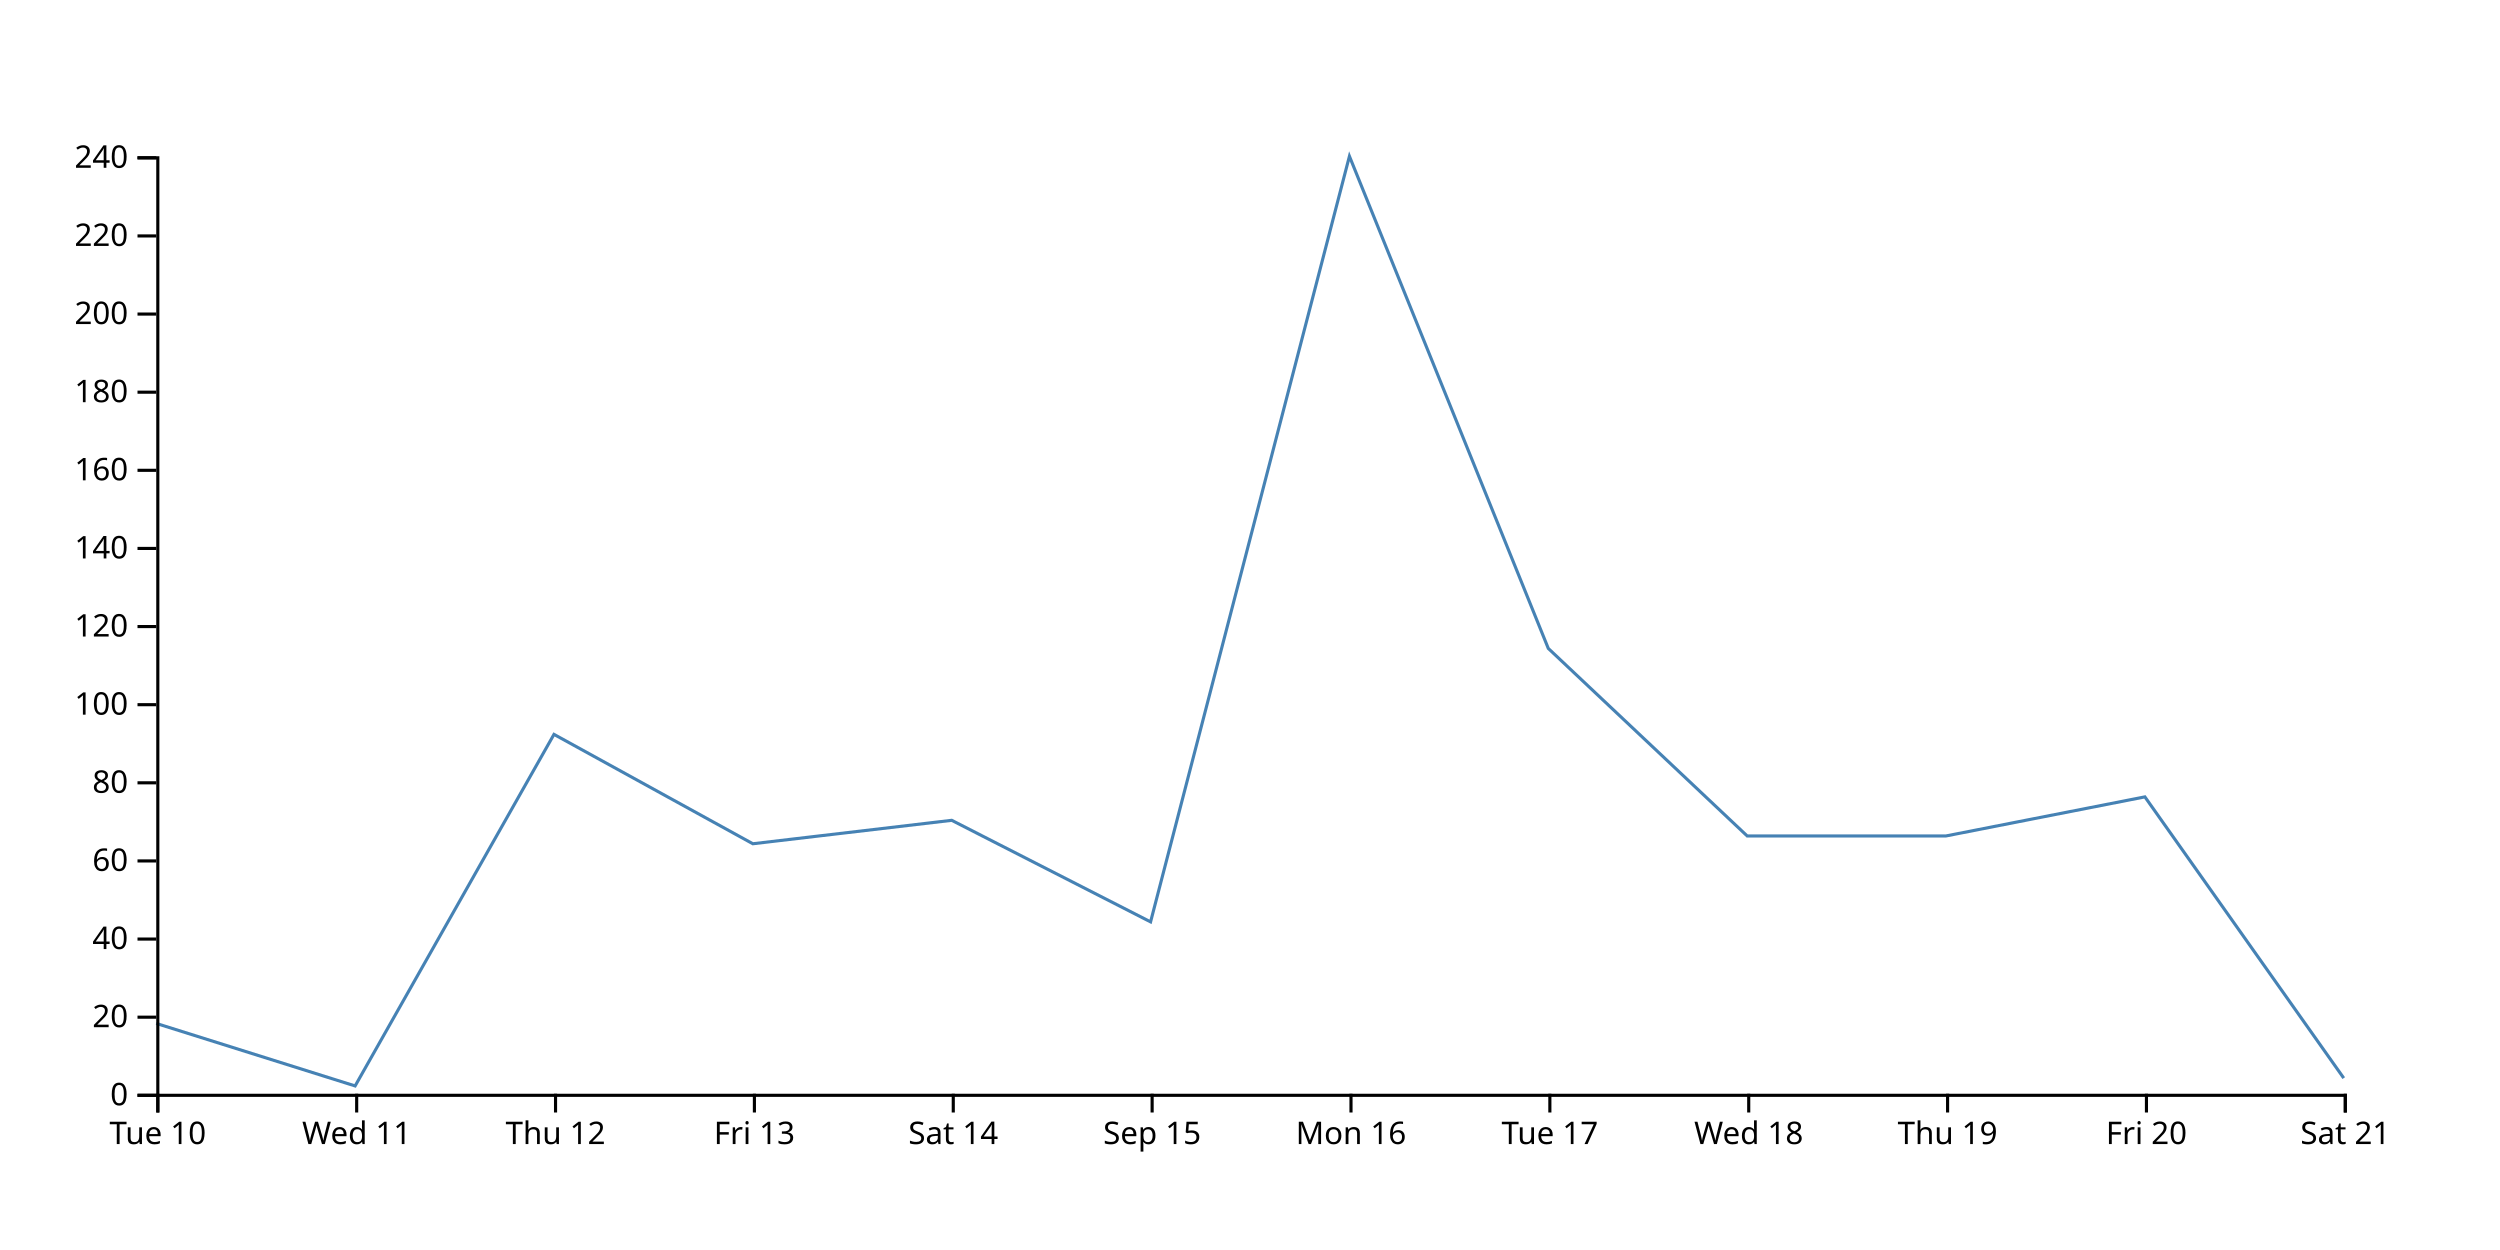
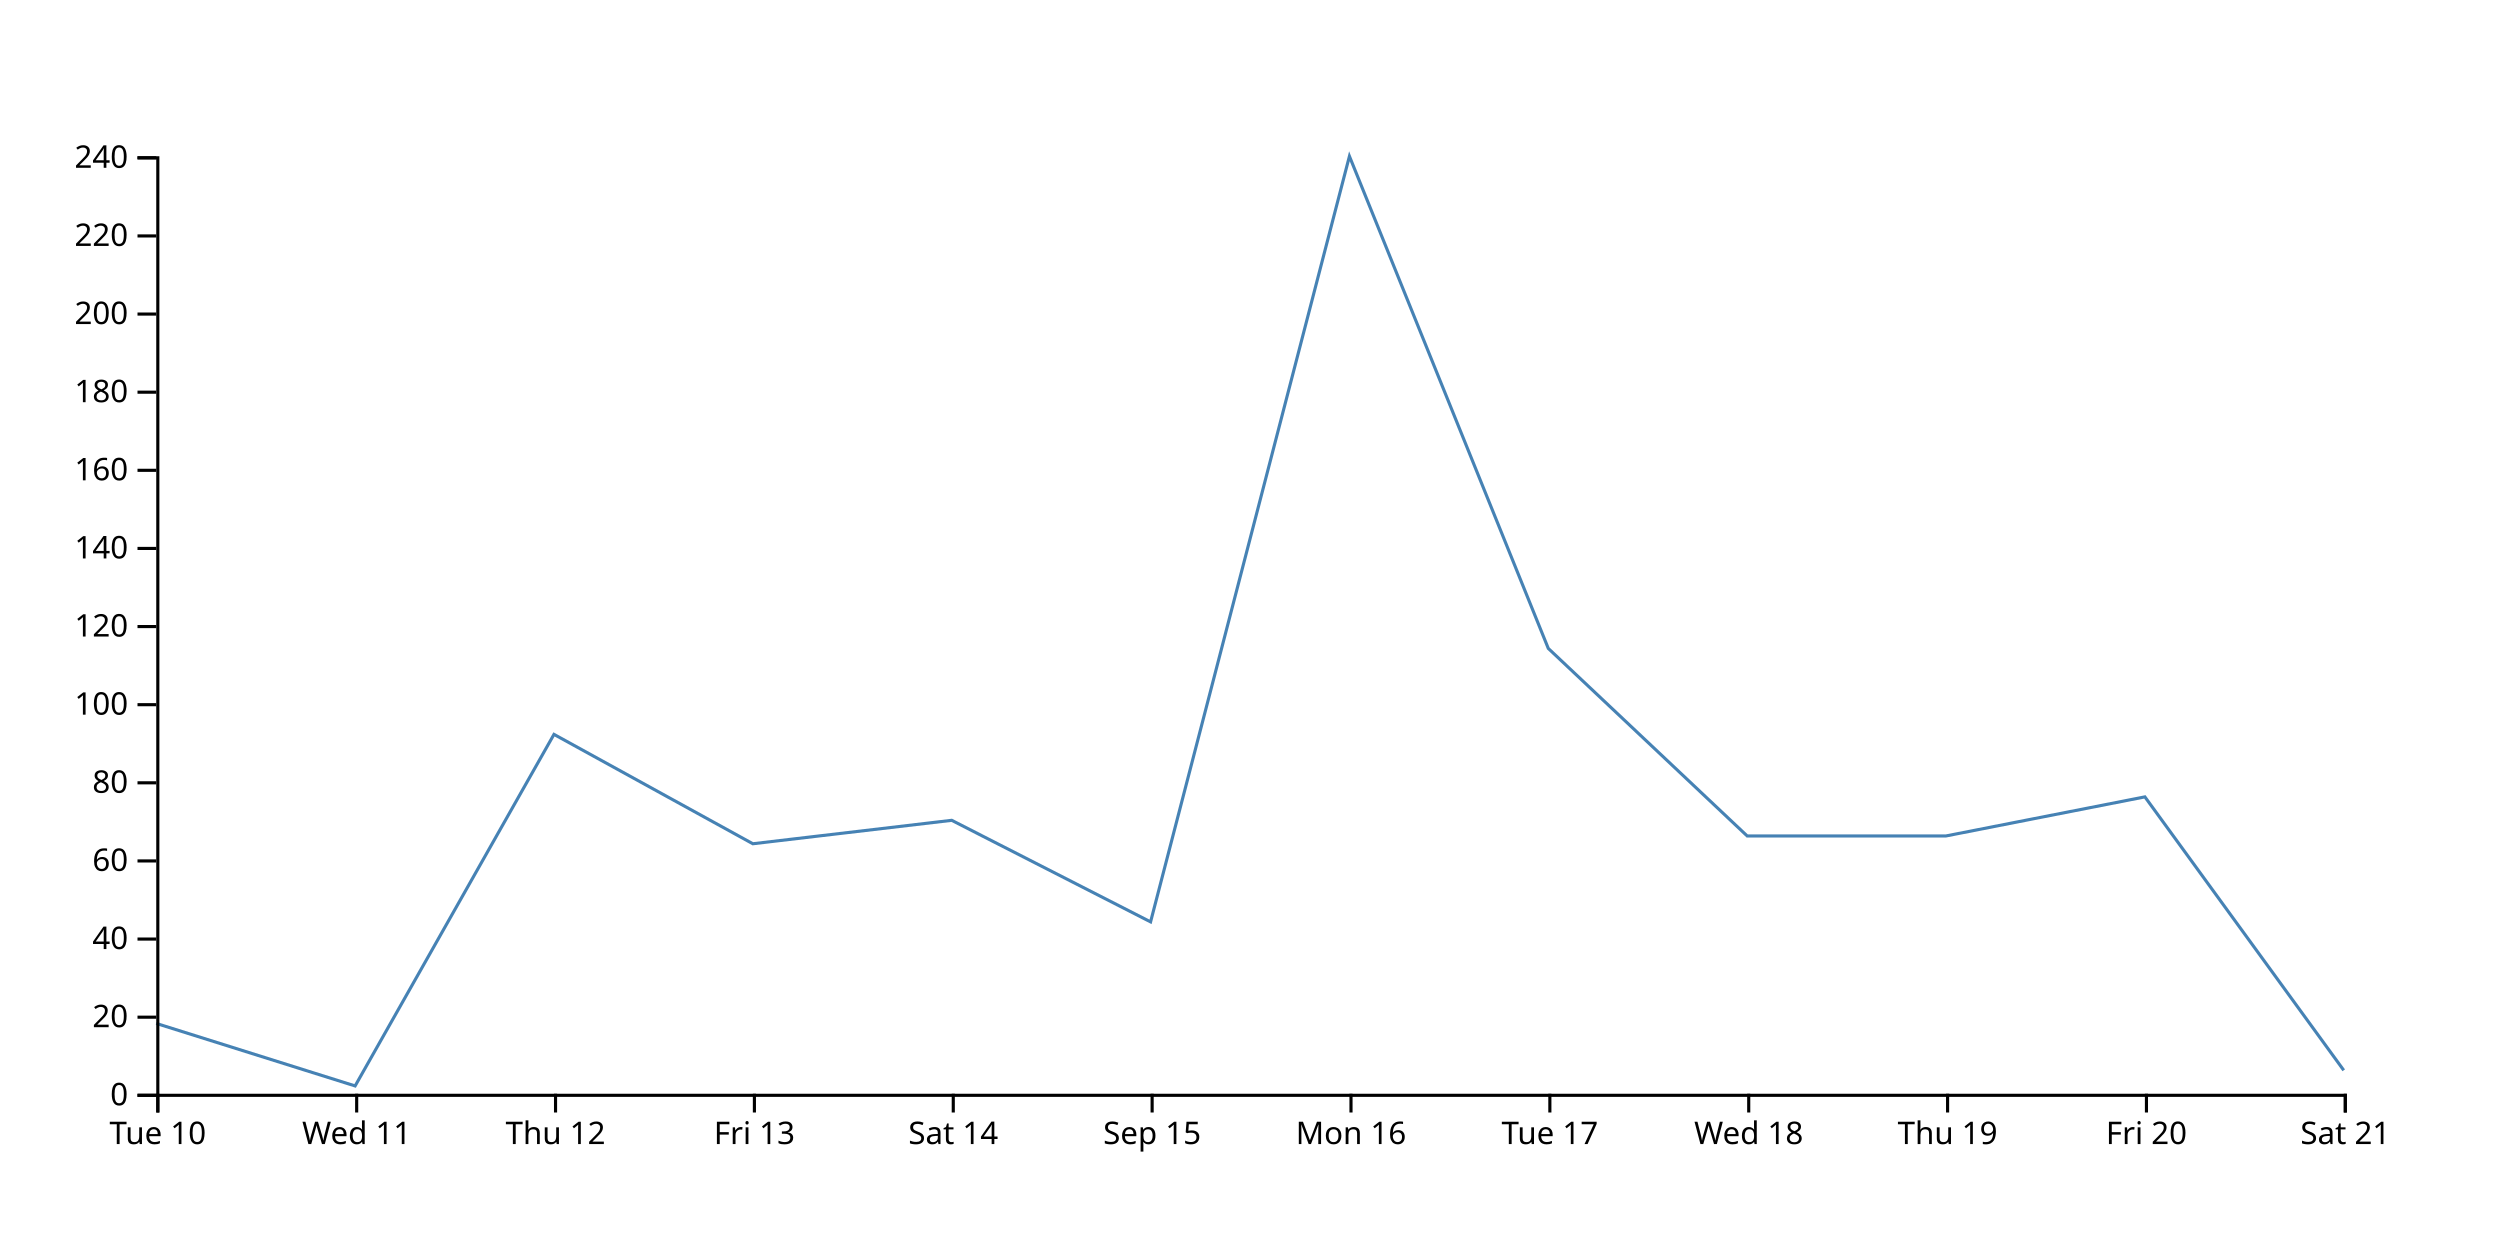
<svg xmlns="http://www.w3.org/2000/svg" width="800" height="400">
-   <path d="M750,345L686.364,255L622.727,267.5L559.091,267.5L495.455,207.5L431.818,50L368.182,295L304.545,262.5L240.909,270L177.273,235L113.636,347.5L50,327.5" fill="none" stroke="steelblue" />
+   <path d="M750,342.5L686.364,255L622.727,267.5L559.091,267.5L495.455,207.5L431.818,50L368.182,295L304.545,262.5L240.909,270L177.273,235L113.636,347.5L50,327.5" fill="none" stroke="steelblue" />
  <g transform="translate(0,350)" fill="none" font-size="10" font-family="sans-serif" text-anchor="middle">
    <path class="domain" stroke="currentColor" d="M50.5,6V0.5H750.5V6" />
    <g class="tick" opacity="1" transform="translate(50.5,0)">
      <line stroke="currentColor" y2="6" />
      <text fill="currentColor" y="9" dy="0.71em">Tue 10</text>
    </g>
    <g class="tick" opacity="1" transform="translate(114.1364,0)">
      <line stroke="currentColor" y2="6" />
      <text fill="currentColor" y="9" dy="0.71em">Wed 11</text>
    </g>
    <g class="tick" opacity="1" transform="translate(177.7727,0)">
      <line stroke="currentColor" y2="6" />
      <text fill="currentColor" y="9" dy="0.71em">Thu 12</text>
    </g>
    <g class="tick" opacity="1" transform="translate(241.4091,0)">
      <line stroke="currentColor" y2="6" />
      <text fill="currentColor" y="9" dy="0.71em">Fri 13</text>
    </g>
    <g class="tick" opacity="1" transform="translate(305.0455,0)">
      <line stroke="currentColor" y2="6" />
      <text fill="currentColor" y="9" dy="0.71em">Sat 14</text>
    </g>
    <g class="tick" opacity="1" transform="translate(368.6818,0)">
      <line stroke="currentColor" y2="6" />
      <text fill="currentColor" y="9" dy="0.71em">Sep 15</text>
    </g>
    <g class="tick" opacity="1" transform="translate(432.3182,0)">
      <line stroke="currentColor" y2="6" />
      <text fill="currentColor" y="9" dy="0.71em">Mon 16</text>
    </g>
    <g class="tick" opacity="1" transform="translate(495.9545,0)">
      <line stroke="currentColor" y2="6" />
      <text fill="currentColor" y="9" dy="0.71em">Tue 17</text>
    </g>
    <g class="tick" opacity="1" transform="translate(559.5909,0)">
      <line stroke="currentColor" y2="6" />
      <text fill="currentColor" y="9" dy="0.71em">Wed 18</text>
    </g>
    <g class="tick" opacity="1" transform="translate(623.2273,0)">
      <line stroke="currentColor" y2="6" />
      <text fill="currentColor" y="9" dy="0.71em">Thu 19</text>
    </g>
    <g class="tick" opacity="1" transform="translate(686.8636,0)">
      <line stroke="currentColor" y2="6" />
      <text fill="currentColor" y="9" dy="0.71em">Fri 20</text>
    </g>
    <g class="tick" opacity="1" transform="translate(750.5,0)">
      <line stroke="currentColor" y2="6" />
      <text fill="currentColor" y="9" dy="0.71em">Sat 21</text>
    </g>
  </g>
  <g transform="translate(50,0)" fill="none" font-size="10" font-family="sans-serif" text-anchor="end">
    <path class="domain" stroke="currentColor" d="M-6,350.5H0.5V50.5H-6" />
    <g class="tick" opacity="1" transform="translate(0,350.5)">
      <line stroke="currentColor" x2="-6" />
      <text fill="currentColor" x="-9" dy="0.32em">0</text>
    </g>
    <g class="tick" opacity="1" transform="translate(0,325.5)">
      <line stroke="currentColor" x2="-6" />
      <text fill="currentColor" x="-9" dy="0.32em">20</text>
    </g>
    <g class="tick" opacity="1" transform="translate(0,300.5)">
      <line stroke="currentColor" x2="-6" />
      <text fill="currentColor" x="-9" dy="0.32em">40</text>
    </g>
    <g class="tick" opacity="1" transform="translate(0,275.5)">
      <line stroke="currentColor" x2="-6" />
      <text fill="currentColor" x="-9" dy="0.32em">60</text>
    </g>
    <g class="tick" opacity="1" transform="translate(0,250.5)">
      <line stroke="currentColor" x2="-6" />
      <text fill="currentColor" x="-9" dy="0.32em">80</text>
    </g>
    <g class="tick" opacity="1" transform="translate(0,225.5)">
      <line stroke="currentColor" x2="-6" />
      <text fill="currentColor" x="-9" dy="0.32em">100</text>
    </g>
    <g class="tick" opacity="1" transform="translate(0,200.5)">
      <line stroke="currentColor" x2="-6" />
      <text fill="currentColor" x="-9" dy="0.32em">120</text>
    </g>
    <g class="tick" opacity="1" transform="translate(0,175.5)">
      <line stroke="currentColor" x2="-6" />
      <text fill="currentColor" x="-9" dy="0.32em">140</text>
    </g>
    <g class="tick" opacity="1" transform="translate(0,150.5)">
      <line stroke="currentColor" x2="-6" />
      <text fill="currentColor" x="-9" dy="0.32em">160</text>
    </g>
    <g class="tick" opacity="1" transform="translate(0,125.5)">
      <line stroke="currentColor" x2="-6" />
      <text fill="currentColor" x="-9" dy="0.32em">180</text>
    </g>
    <g class="tick" opacity="1" transform="translate(0,100.5)">
      <line stroke="currentColor" x2="-6" />
      <text fill="currentColor" x="-9" dy="0.32em">200</text>
    </g>
    <g class="tick" opacity="1" transform="translate(0,75.5)">
      <line stroke="currentColor" x2="-6" />
      <text fill="currentColor" x="-9" dy="0.32em">220</text>
    </g>
    <g class="tick" opacity="1" transform="translate(0,50.5)">
      <line stroke="currentColor" x2="-6" />
      <text fill="currentColor" x="-9" dy="0.32em">240</text>
    </g>
  </g>
</svg>
